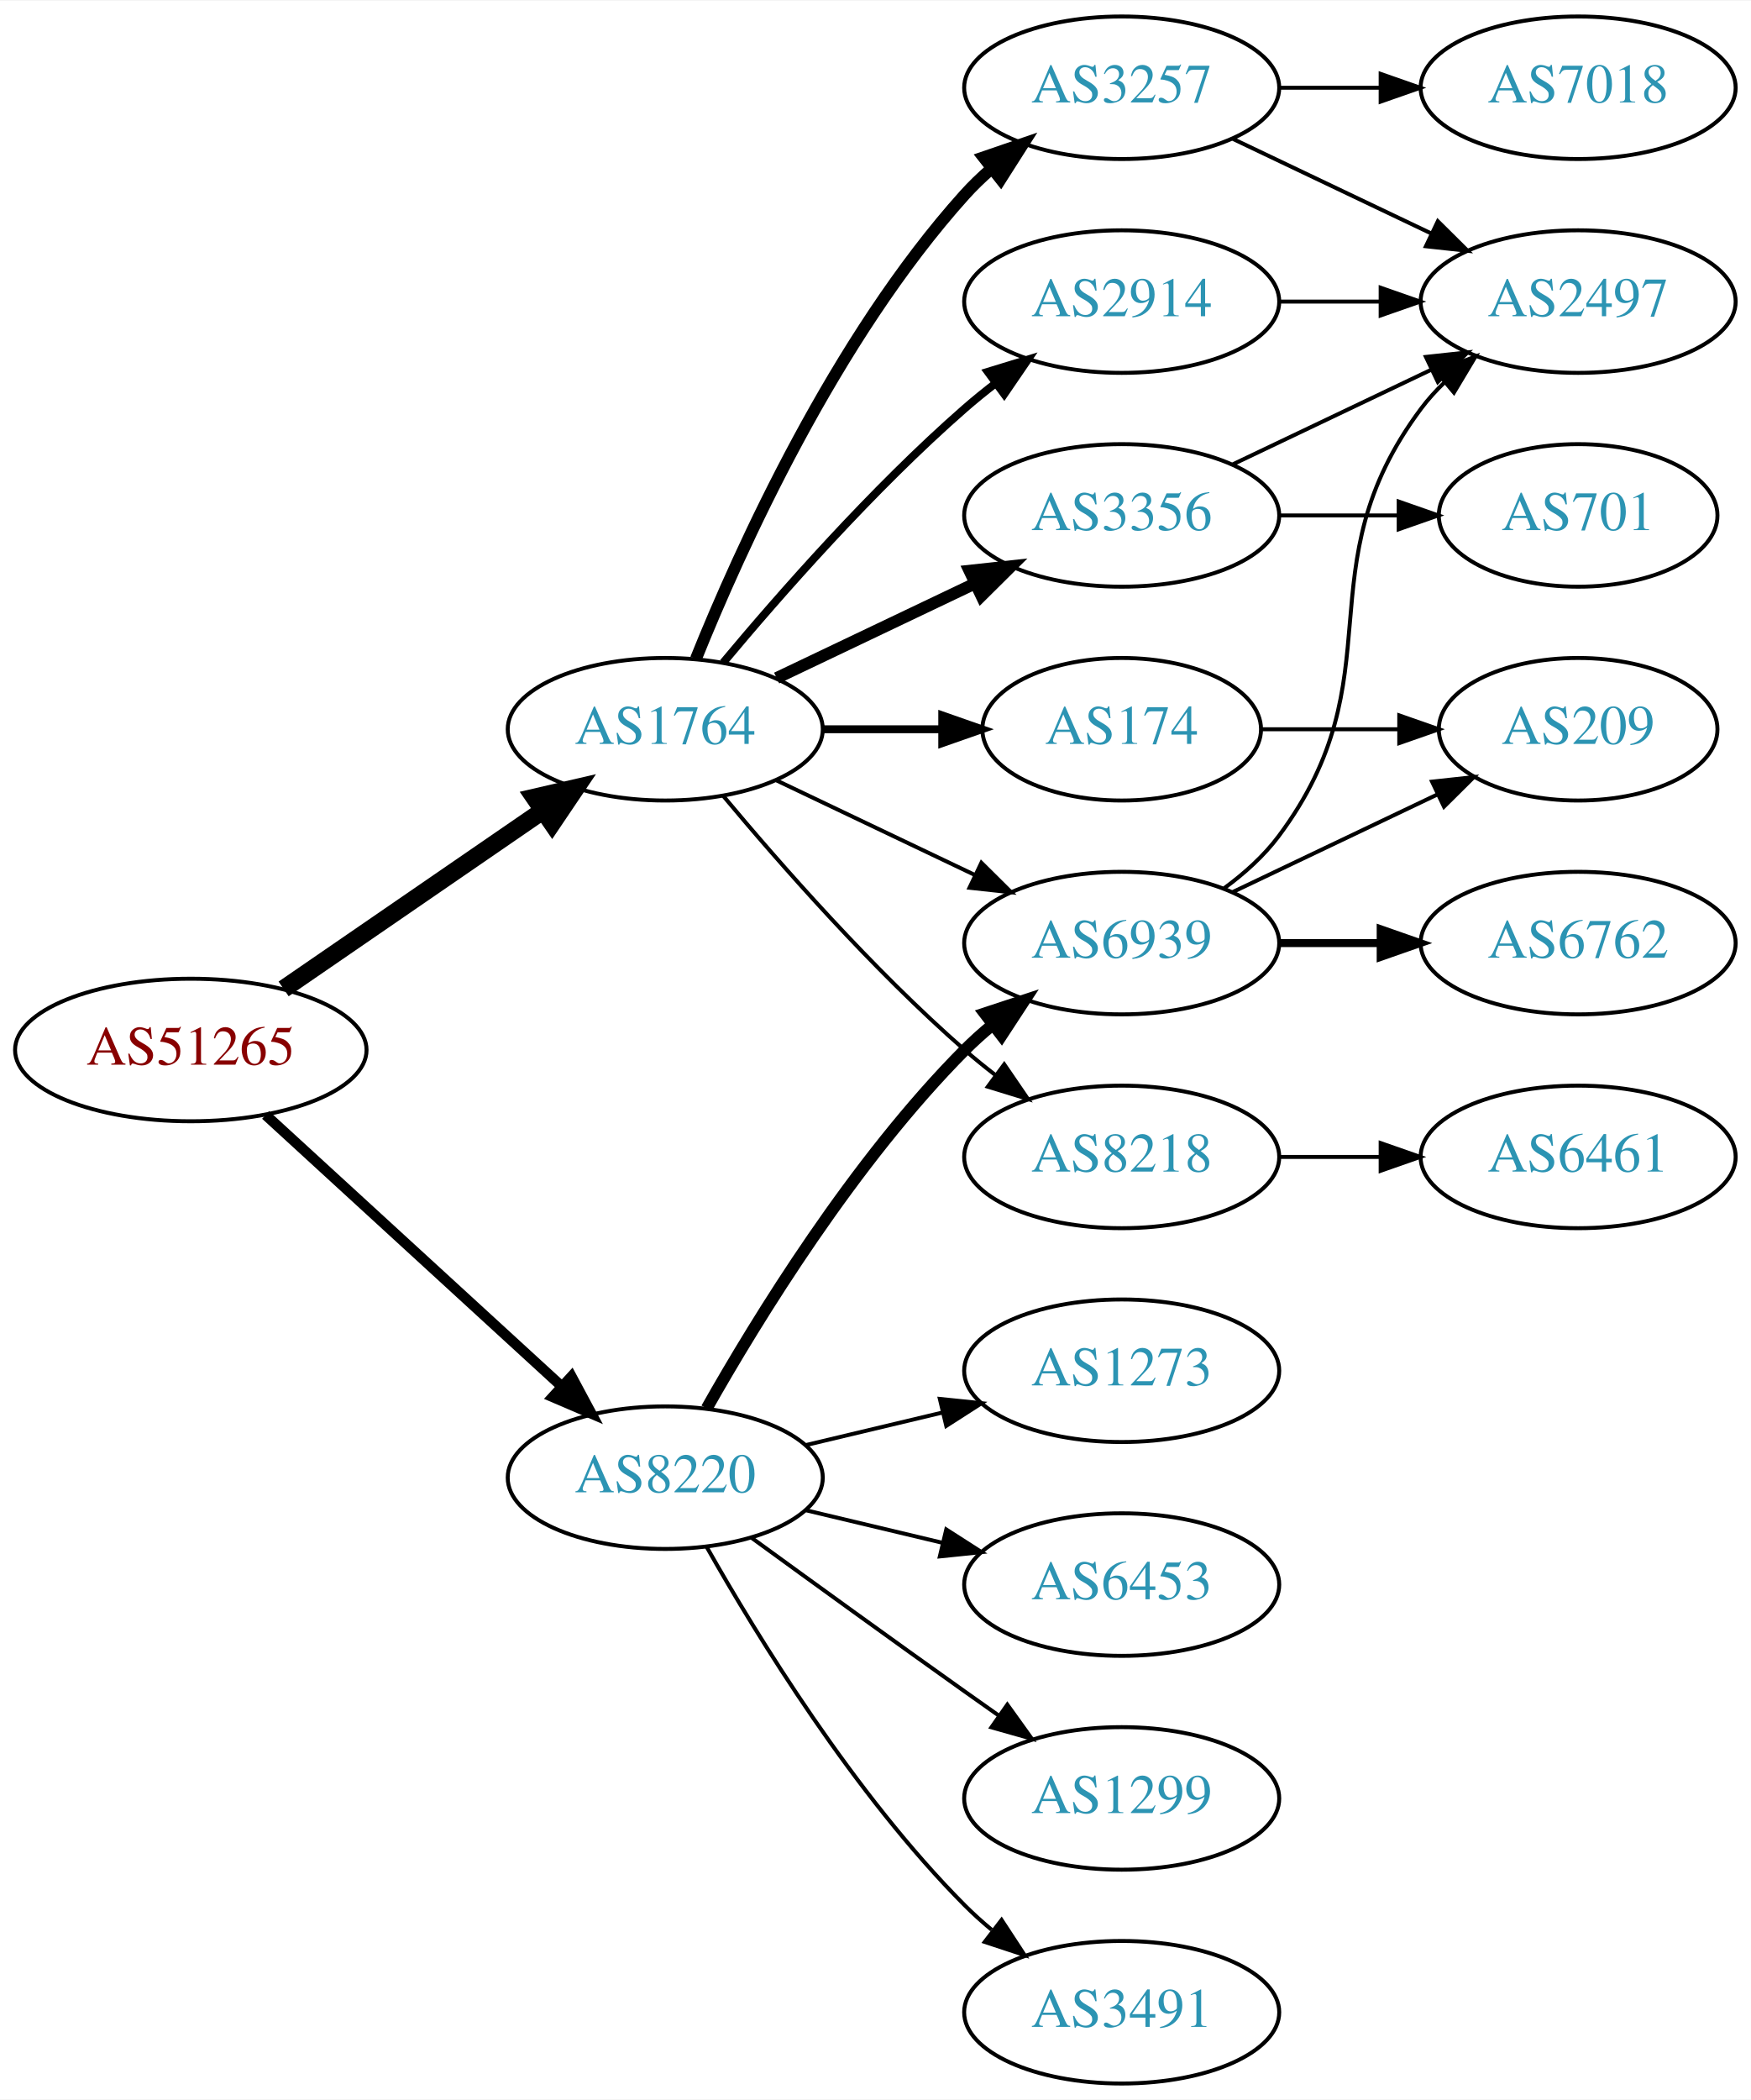
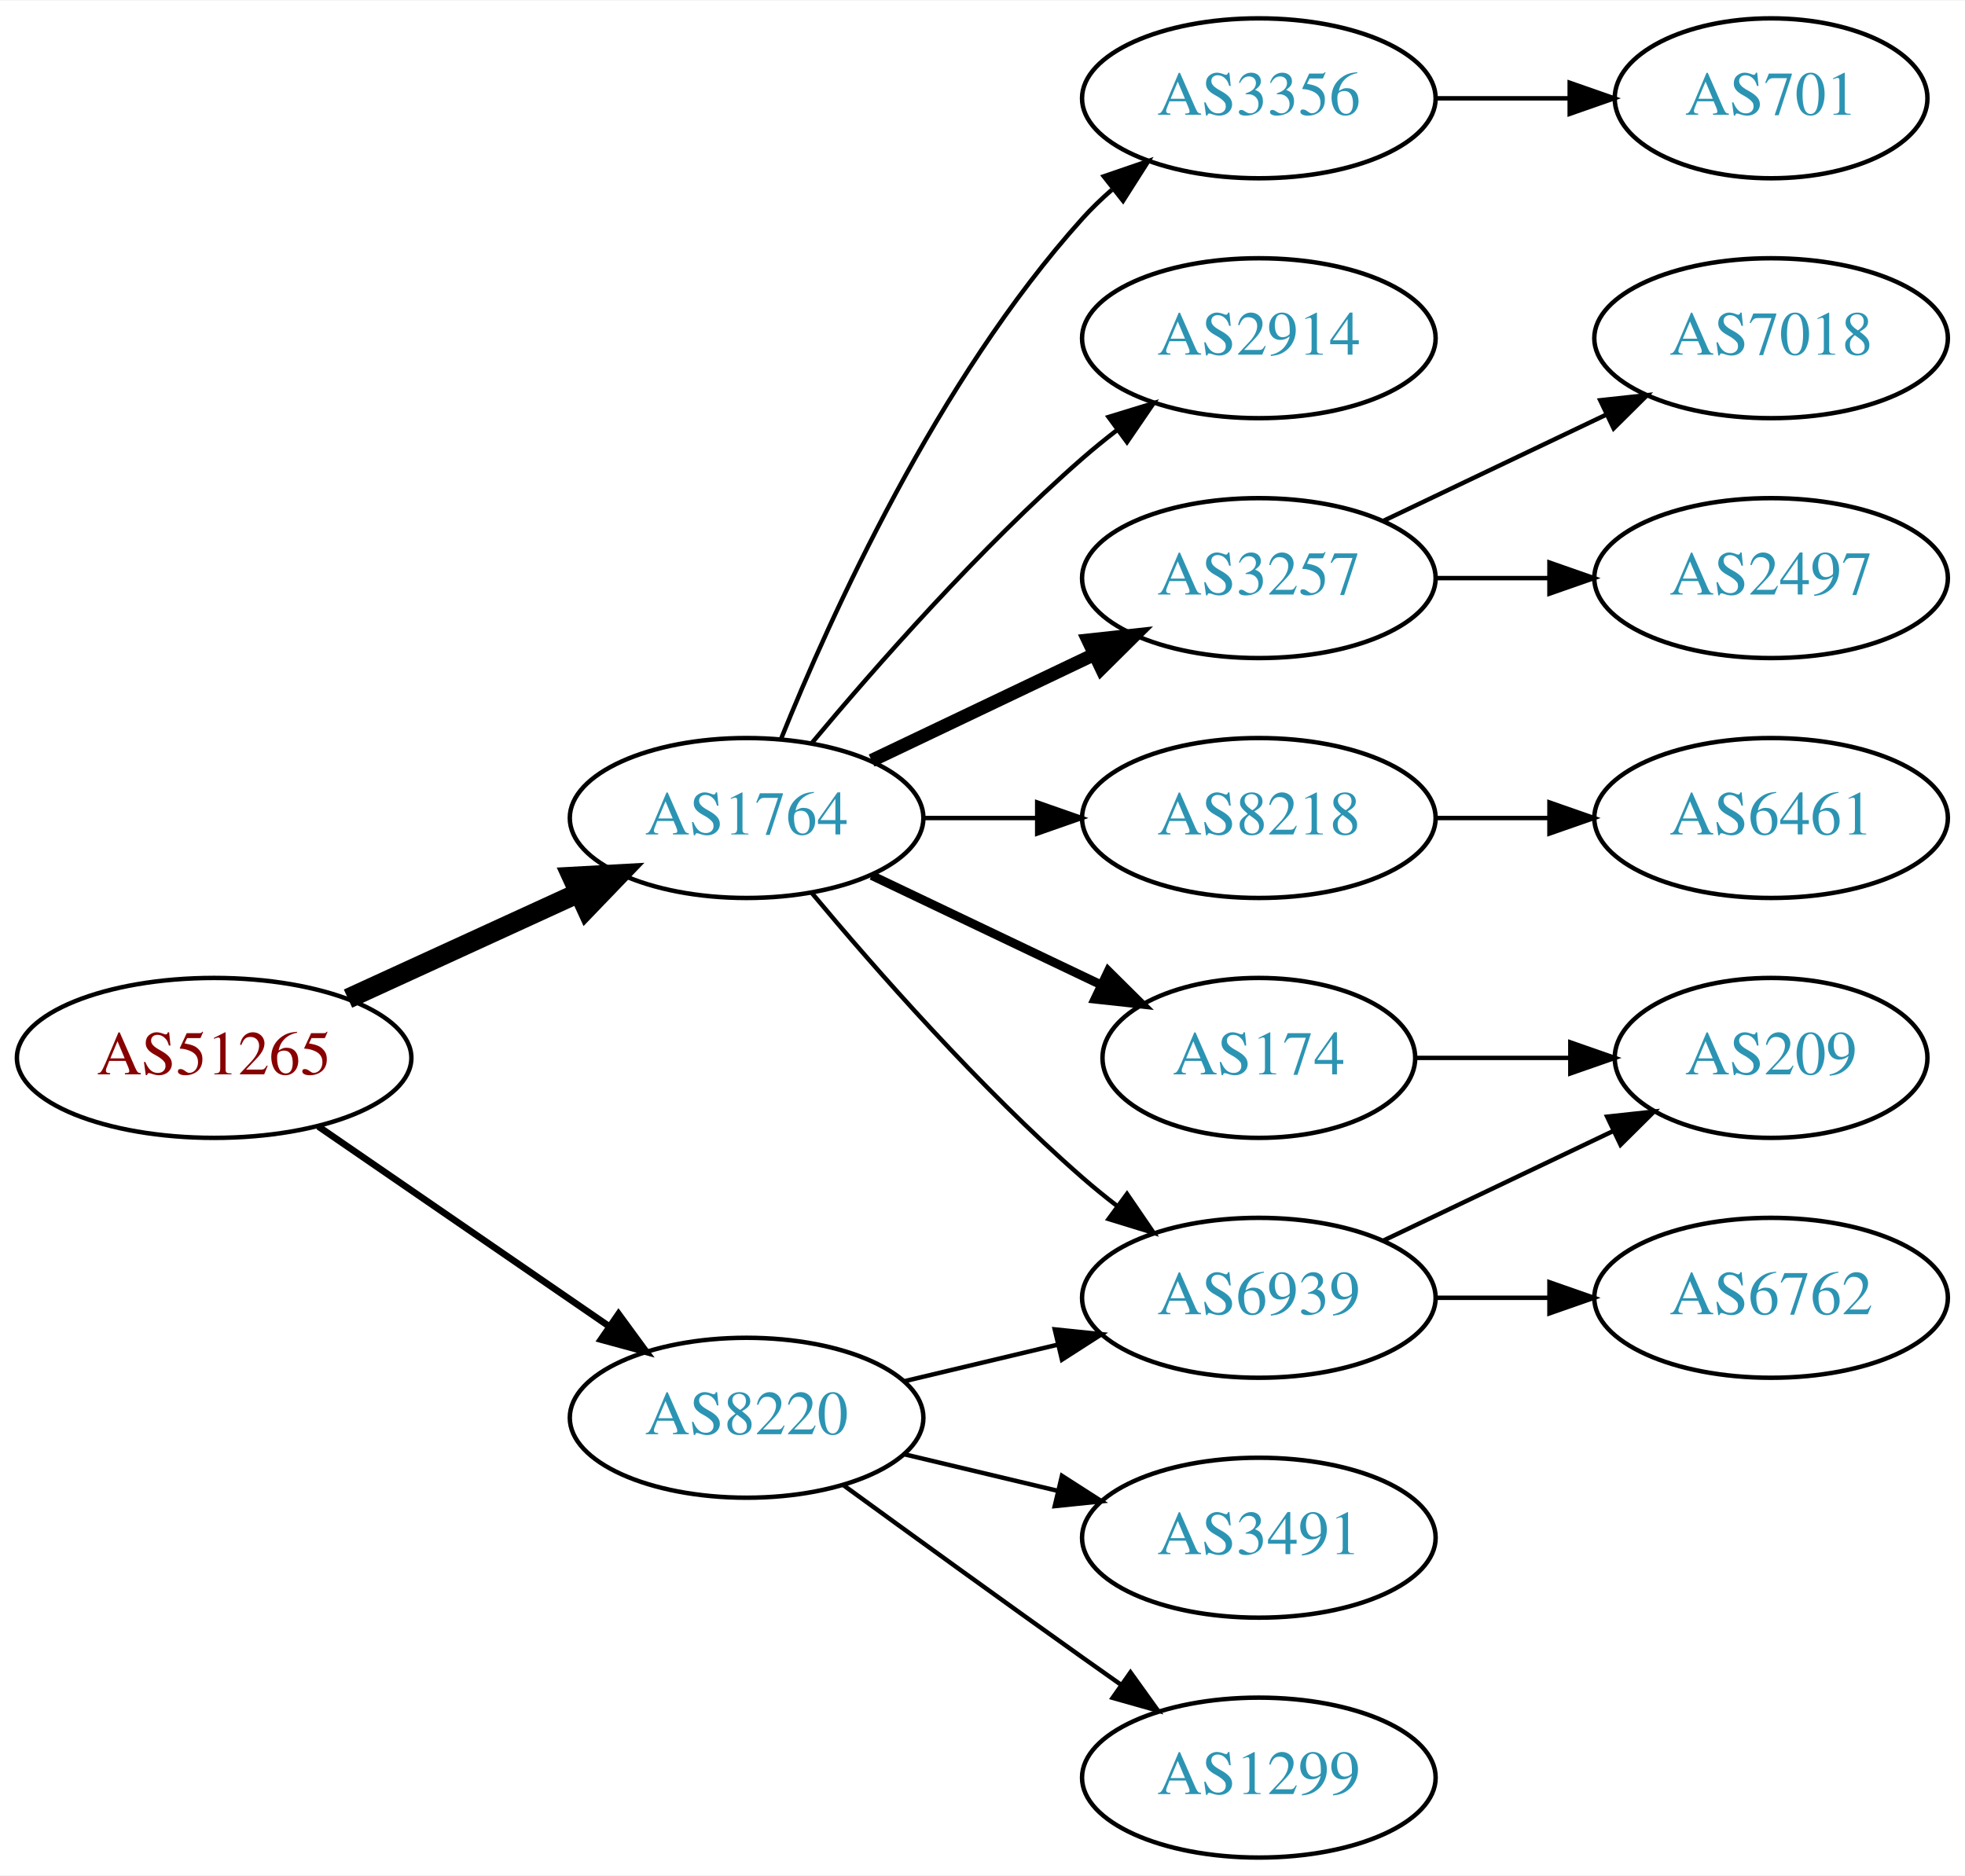
- <svg xmlns="http://www.w3.org/2000/svg" xmlns:xlink="http://www.w3.org/1999/xlink" width="442pt" height="530pt" viewBox="0.00 0.00 442.27 530.00">
-   <g id="graph0" class="graph" transform="scale(1 1) rotate(0) translate(4 526)">
-     <polygon fill="white" stroke="none" points="-4,4 -4,-526 438.271,-526 438.271,4 -4,4" />
+ <svg xmlns="http://www.w3.org/2000/svg" xmlns:xlink="http://www.w3.org/1999/xlink" width="442pt" height="422pt" viewBox="0.00 0.00 442.27 422.00">
+   <g id="graph0" class="graph" transform="scale(1 1) rotate(0) translate(4 418)">
+     <polygon fill="white" stroke="none" points="-4,4 -4,-418 438.271,-418 438.271,4 -4,4" />
    <g id="node1" class="node">
      <g id="a_node1">
        <a xlink:href="/asn/51265" xlink:title="AS51265 ~ Mass Response Service GmbH [AT]">
-           <ellipse fill="#ffffff" stroke="black" cx="44.196" cy="-261" rx="44.393" ry="18" />
-           <text text-anchor="middle" x="44.196" y="-257.3" font-family="Times,serif" font-size="14.00" fill="#880000">AS51265</text>
+           <ellipse fill="#ffffff" stroke="black" cx="44.196" cy="-180" rx="44.393" ry="18" />
+           <text text-anchor="middle" x="44.196" y="-176.3" font-family="Times,serif" font-size="14.00" fill="#880000">AS51265</text>
        </a>
      </g>
    </g>
    <g id="node2" class="node">
      <g id="a_node2">
        <a xlink:href="/asn/1764" xlink:title="AS1764 ~ NEXTLAYER-AS [AT]">
-           <ellipse fill="#ffffff" stroke="black" cx="164.039" cy="-342" rx="39.794" ry="18" />
-           <text text-anchor="middle" x="164.039" y="-338.3" font-family="Times,serif" font-size="14.00" fill="#2c94b3">AS1764</text>
+           <ellipse fill="#ffffff" stroke="black" cx="164.039" cy="-234" rx="39.794" ry="18" />
+           <text text-anchor="middle" x="164.039" y="-230.3" font-family="Times,serif" font-size="14.00" fill="#2c94b3">AS1764</text>
        </a>
      </g>
    </g>
    <g id="edge1" class="edge">
-       <path fill="none" stroke="black" stroke-width="4.5" d="M67.639,-276.426C86.22,-289.198 112.781,-307.455 133.161,-321.463" />
-       <polygon fill="black" stroke="black" stroke-width="4.5" points="131.003,-324.758 141.475,-327.178 135.464,-318.269 131.003,-324.758" />
+       <path fill="none" stroke="black" stroke-width="4.5" d="M74.326,-193.348C89.937,-200.502 109.335,-209.391 126.007,-217.03" />
+       <polygon fill="black" stroke="black" stroke-width="4.5" points="124.727,-220.775 135.459,-221.362 128.008,-213.616 124.727,-220.775" />
    </g>
    <g id="node3" class="node">
      <g id="a_node3">
        <a xlink:href="/asn/8220" xlink:title="AS8220 ~ COLT [GB]">
-           <ellipse fill="#ffffff" stroke="black" cx="164.039" cy="-153" rx="39.794" ry="18" />
-           <text text-anchor="middle" x="164.039" y="-149.3" font-family="Times,serif" font-size="14.00" fill="#2c94b3">AS8220</text>
+           <ellipse fill="#ffffff" stroke="black" cx="164.039" cy="-99" rx="39.794" ry="18" />
+           <text text-anchor="middle" x="164.039" y="-95.3" font-family="Times,serif" font-size="14.00" fill="#2c94b3">AS8220</text>
        </a>
      </g>
    </g>
    <g id="edge2" class="edge">
-       <path fill="none" stroke="black" stroke-width="2.625" d="M63.094,-244.597C83.022,-226.333 115.38,-196.678 137.857,-176.079" />
-       <polygon fill="black" stroke="black" stroke-width="2.625" points="140.351,-178.54 145.359,-169.203 135.622,-173.38 140.351,-178.54" />
+       <path fill="none" stroke="black" stroke-width="1.5" d="M67.639,-164.574C86.22,-151.802 112.781,-133.545 133.161,-119.537" />
+       <polygon fill="black" stroke="black" stroke-width="1.5" points="135.216,-122.371 141.475,-113.822 131.251,-116.602 135.216,-122.371" />
    </g>
    <g id="node4" class="node">
      <g id="a_node4">
        <a xlink:href="/asn/3257" xlink:title="AS3257 ~ GTT [DE]">
-           <ellipse fill="#ffffff" stroke="black" cx="279.332" cy="-504" rx="39.794" ry="18" />
-           <text text-anchor="middle" x="279.332" y="-500.3" font-family="Times,serif" font-size="14.00" fill="#2c94b3">AS3257</text>
+           <ellipse fill="#ffffff" stroke="black" cx="279.332" cy="-288" rx="39.794" ry="18" />
+           <text text-anchor="middle" x="279.332" y="-284.3" font-family="Times,serif" font-size="14.00" fill="#2c94b3">AS3257</text>
        </a>
      </g>
    </g>
    <g id="edge3" class="edge">
-       <path fill="none" stroke="black" stroke-width="3" d="M171.786,-359.787C182.837,-387.243 206.891,-440.578 239.685,-477 241.688,-479.224 243.906,-481.363 246.239,-483.397" />
-       <polygon fill="black" stroke="black" stroke-width="3" points="244.437,-486.433 254.458,-489.873 248.769,-480.935 244.437,-486.433" />
+       <path fill="none" stroke="black" stroke-width="3" d="M192.175,-246.934C207.169,-254.081 225.99,-263.052 242.213,-270.785" />
+       <polygon fill="black" stroke="black" stroke-width="3" points="240.884,-274.028 251.417,-275.171 243.895,-267.709 240.884,-274.028" />
    </g>
    <g id="node5" class="node">
      <g id="a_node5">
-         <a xlink:href="/asn/174" xlink:title="AS174 ~ Cogent Communications [US]">
-           <ellipse fill="#ffffff" stroke="black" cx="279.332" cy="-342" rx="35.194" ry="18" />
-           <text text-anchor="middle" x="279.332" y="-338.3" font-family="Times,serif" font-size="14.00" fill="#2c94b3">AS174</text>
+         <a xlink:href="/asn/8218" xlink:title="AS8218 ~ legacy Neotelecoms [FR]">
+           <ellipse fill="#ffffff" stroke="black" cx="279.332" cy="-234" rx="39.794" ry="18" />
+           <text text-anchor="middle" x="279.332" y="-230.3" font-family="Times,serif" font-size="14.00" fill="#2c94b3">AS8218</text>
        </a>
      </g>
    </g>
    <g id="edge4" class="edge">
-       <path fill="none" stroke="black" stroke-width="2" d="M203.711,-342C213.416,-342 223.907,-342 233.87,-342" />
-       <polygon fill="black" stroke="black" stroke-width="2" points="234.006,-345.5 244.006,-342 234.006,-338.5 234.006,-345.5" />
+       <path fill="none" stroke="black" d="M203.711,-234C211.914,-234 220.678,-234 229.21,-234" />
+       <polygon fill="black" stroke="black" points="229.449,-237.5 239.449,-234 229.449,-230.5 229.449,-237.5" />
    </g>
    <g id="node6" class="node">
      <g id="a_node6">
+         <a xlink:href="/asn/6939" xlink:title="AS6939 ~ Hurricane Electric LLC [US]">
+           <ellipse fill="#ffffff" stroke="black" cx="279.332" cy="-126" rx="39.794" ry="18" />
+           <text text-anchor="middle" x="279.332" y="-122.3" font-family="Times,serif" font-size="14.00" fill="#2c94b3">AS6939</text>
+         </a>
+       </g>
+     </g>
+     <g id="edge5" class="edge">
+       <path fill="none" stroke="black" d="M178.669,-217.183C192.951,-200.071 216.498,-173.255 239.685,-153 242.151,-150.846 244.789,-148.706 247.487,-146.628" />
+       <polygon fill="black" stroke="black" points="249.66,-149.375 255.641,-140.63 245.512,-143.736 249.66,-149.375" />
+     </g>
+     <g id="node7" class="node">
+       <g id="a_node7">
+         <a xlink:href="/asn/174" xlink:title="AS174 ~ Cogent Communications [US]">
+           <ellipse fill="#ffffff" stroke="black" cx="279.332" cy="-180" rx="35.194" ry="18" />
+           <text text-anchor="middle" x="279.332" y="-176.3" font-family="Times,serif" font-size="14.00" fill="#2c94b3">AS174</text>
+         </a>
+       </g>
+     </g>
+     <g id="edge6" class="edge">
+       <path fill="none" stroke="black" stroke-width="2" d="M192.175,-221.066C207.607,-213.71 227.092,-204.423 243.628,-196.541" />
+       <polygon fill="black" stroke="black" stroke-width="2" points="245.448,-199.551 252.969,-192.089 242.436,-193.232 245.448,-199.551" />
+     </g>
+     <g id="node8" class="node">
+       <g id="a_node8">
+         <a xlink:href="/asn/2914" xlink:title="AS2914 ~ NTT America, Inc. [US]">
+           <ellipse fill="#ffffff" stroke="black" cx="279.332" cy="-342" rx="39.794" ry="18" />
+           <text text-anchor="middle" x="279.332" y="-338.3" font-family="Times,serif" font-size="14.00" fill="#2c94b3">AS2914</text>
+         </a>
+       </g>
+     </g>
+     <g id="edge7" class="edge">
+       <path fill="none" stroke="black" d="M178.669,-250.817C192.951,-267.929 216.498,-294.745 239.685,-315 242.151,-317.154 244.789,-319.294 247.487,-321.372" />
+       <polygon fill="black" stroke="black" points="245.512,-324.264 255.641,-327.37 249.66,-318.625 245.512,-324.264" />
+     </g>
+     <g id="node9" class="node">
+       <g id="a_node9">
        <a xlink:href="/asn/3356" xlink:title="AS3356 ~ Level 3 Parent, LLC [US]">
          <ellipse fill="#ffffff" stroke="black" cx="279.332" cy="-396" rx="39.794" ry="18" />
          <text text-anchor="middle" x="279.332" y="-392.3" font-family="Times,serif" font-size="14.00" fill="#2c94b3">AS3356</text>
        </a>
      </g>
    </g>
-     <g id="edge5" class="edge">
-       <path fill="none" stroke="black" stroke-width="3" d="M192.175,-354.934C207.169,-362.081 225.99,-371.052 242.213,-378.785" />
-       <polygon fill="black" stroke="black" stroke-width="3" points="240.884,-382.028 251.417,-383.171 243.895,-375.709 240.884,-382.028" />
-     </g>
-     <g id="node7" class="node">
-       <g id="a_node7">
-         <a xlink:href="/asn/2914" xlink:title="AS2914 ~ NTT America, Inc. [US]">
-           <ellipse fill="#ffffff" stroke="black" cx="279.332" cy="-450" rx="39.794" ry="18" />
-           <text text-anchor="middle" x="279.332" y="-446.3" font-family="Times,serif" font-size="14.00" fill="#2c94b3">AS2914</text>
-         </a>
-       </g>
-     </g>
-     <g id="edge6" class="edge">
-       <path fill="none" stroke="black" stroke-width="2" d="M178.669,-358.817C192.951,-375.929 216.498,-402.745 239.685,-423 242.151,-425.154 244.789,-427.294 247.487,-429.372" />
-       <polygon fill="black" stroke="black" stroke-width="2" points="245.512,-432.264 255.641,-435.37 249.66,-426.625 245.512,-432.264" />
-     </g>
-     <g id="node8" class="node">
-       <g id="a_node8">
-         <a xlink:href="/asn/8218" xlink:title="AS8218 ~ legacy Neotelecoms [FR]">
-           <ellipse fill="#ffffff" stroke="black" cx="279.332" cy="-234" rx="39.794" ry="18" />
-           <text text-anchor="middle" x="279.332" y="-230.3" font-family="Times,serif" font-size="14.00" fill="#2c94b3">AS8218</text>
-         </a>
-       </g>
-     </g>
-     <g id="edge7" class="edge">
-       <path fill="none" stroke="black" d="M178.669,-325.183C192.951,-308.071 216.498,-281.255 239.685,-261 242.151,-258.846 244.789,-256.706 247.487,-254.628" />
-       <polygon fill="black" stroke="black" points="249.66,-257.375 255.641,-248.63 245.512,-251.736 249.66,-257.375" />
-     </g>
-     <g id="node9" class="node">
-       <g id="a_node9">
-         <a xlink:href="/asn/6939" xlink:title="AS6939 ~ Hurricane Electric LLC [US]">
-           <ellipse fill="#ffffff" stroke="black" cx="279.332" cy="-288" rx="39.794" ry="18" />
-           <text text-anchor="middle" x="279.332" y="-284.3" font-family="Times,serif" font-size="14.00" fill="#2c94b3">AS6939</text>
-         </a>
-       </g>
-     </g>
    <g id="edge8" class="edge">
-       <path fill="none" stroke="black" d="M192.175,-329.066C207.169,-321.919 225.99,-312.948 242.213,-305.215" />
-       <polygon fill="black" stroke="black" points="243.895,-308.291 251.417,-300.829 240.884,-301.972 243.895,-308.291" />
-     </g>
-     <g id="edge21" class="edge">
-       <path fill="none" stroke="black" stroke-width="3" d="M174.498,-170.49C187.28,-193.096 211.712,-232.886 239.685,-261 241.796,-263.121 244.092,-265.188 246.477,-267.171" />
-       <polygon fill="black" stroke="black" stroke-width="3" points="244.73,-270.242 254.793,-273.556 248.993,-264.69 244.73,-270.242" />
+       <path fill="none" stroke="black" d="M171.786,-251.787C182.837,-279.243 206.891,-332.578 239.685,-369 241.688,-371.224 243.906,-373.363 246.239,-375.397" />
+       <polygon fill="black" stroke="black" points="244.437,-378.433 254.458,-381.873 248.769,-372.935 244.437,-378.433" />
+     </g>
+     <g id="edge17" class="edge">
+       <path fill="none" stroke="black" d="M199.646,-107.248C210.517,-109.838 222.671,-112.735 234.114,-115.462" />
+       <polygon fill="black" stroke="black" points="233.397,-118.889 243.936,-117.803 235.02,-112.08 233.397,-118.889" />
    </g>
    <g id="node16" class="node">
      <g id="a_node16">
-         <a xlink:href="/asn/1299" xlink:title="AS1299 ~ Telia Carrier [EU]">
+         <a xlink:href="/asn/3491" xlink:title="AS3491 ~ PCCW Global, Inc. [US]">
          <ellipse fill="#ffffff" stroke="black" cx="279.332" cy="-72" rx="39.794" ry="18" />
-           <text text-anchor="middle" x="279.332" y="-68.3" font-family="Times,serif" font-size="14.00" fill="#2c94b3">AS1299</text>
-         </a>
-       </g>
-     </g>
-     <g id="edge19" class="edge">
-       <path fill="none" stroke="black" d="M185.887,-137.778C200.821,-126.909 221.435,-111.975 239.685,-99 242.506,-96.995 245.449,-94.915 248.397,-92.841" />
-       <polygon fill="black" stroke="black" points="250.443,-95.681 256.621,-87.074 246.424,-89.95 250.443,-95.681" />
+           <text text-anchor="middle" x="279.332" y="-68.3" font-family="Times,serif" font-size="14.00" fill="#2c94b3">AS3491</text>
+         </a>
+       </g>
+     </g>
+     <g id="edge16" class="edge">
+       <path fill="none" stroke="black" d="M199.646,-90.752C210.517,-88.162 222.671,-85.265 234.114,-82.538" />
+       <polygon fill="black" stroke="black" points="235.02,-85.92 243.936,-80.197 233.397,-79.111 235.02,-85.92" />
    </g>
    <g id="node17" class="node">
      <g id="a_node17">
-         <a xlink:href="/asn/3491" xlink:title="AS3491 ~ PCCW Global, Inc. [US]">
+         <a xlink:href="/asn/1299" xlink:title="AS1299 ~ Telia Carrier [EU]">
          <ellipse fill="#ffffff" stroke="black" cx="279.332" cy="-18" rx="39.794" ry="18" />
-           <text text-anchor="middle" x="279.332" y="-14.3" font-family="Times,serif" font-size="14.00" fill="#2c94b3">AS3491</text>
-         </a>
-       </g>
-     </g>
-     <g id="edge20" class="edge">
-       <path fill="none" stroke="black" d="M174.498,-135.51C187.28,-112.904 211.712,-73.114 239.685,-45 241.796,-42.879 244.092,-40.812 246.477,-38.829" />
-       <polygon fill="black" stroke="black" points="248.993,-41.31 254.793,-32.444 244.73,-35.758 248.993,-41.31" />
-     </g>
-     <g id="node18" class="node">
-       <g id="a_node18">
-         <a xlink:href="/asn/1273" xlink:title="AS1273 ~ Vodafone Group PLC [EU]">
-           <ellipse fill="#ffffff" stroke="black" cx="279.332" cy="-180" rx="39.794" ry="18" />
-           <text text-anchor="middle" x="279.332" y="-176.3" font-family="Times,serif" font-size="14.00" fill="#2c94b3">AS1273</text>
-         </a>
-       </g>
-     </g>
-     <g id="edge22" class="edge">
-       <path fill="none" stroke="black" d="M199.646,-161.248C210.517,-163.838 222.671,-166.735 234.114,-169.462" />
-       <polygon fill="black" stroke="black" points="233.397,-172.889 243.936,-171.803 235.02,-166.08 233.397,-172.889" />
-     </g>
-     <g id="node19" class="node">
-       <g id="a_node19">
-         <a xlink:href="/asn/6453" xlink:title="AS6453 ~ TATA COMMUNICATIONS (AMERICA) INC [US]">
-           <ellipse fill="#ffffff" stroke="black" cx="279.332" cy="-126" rx="39.794" ry="18" />
-           <text text-anchor="middle" x="279.332" y="-122.3" font-family="Times,serif" font-size="14.00" fill="#2c94b3">AS6453</text>
-         </a>
-       </g>
-     </g>
-     <g id="edge23" class="edge">
-       <path fill="none" stroke="black" d="M199.646,-144.752C210.517,-142.162 222.671,-139.265 234.114,-136.538" />
-       <polygon fill="black" stroke="black" points="235.02,-139.92 243.936,-134.197 233.397,-133.111 235.02,-139.92" />
+           <text text-anchor="middle" x="279.332" y="-14.3" font-family="Times,serif" font-size="14.00" fill="#2c94b3">AS1299</text>
+         </a>
+       </g>
+     </g>
+     <g id="edge18" class="edge">
+       <path fill="none" stroke="black" d="M185.887,-83.778C200.821,-72.909 221.435,-57.975 239.685,-45 242.506,-42.995 245.449,-40.915 248.397,-38.841" />
+       <polygon fill="black" stroke="black" points="250.443,-41.681 256.621,-33.074 246.424,-35.95 250.443,-41.681" />
    </g>
    <g id="node10" class="node">
      <g id="a_node10">
        <a xlink:href="/asn/7018" xlink:title="AS7018 ~ AT&amp;T Services, Inc. [US]">
-           <ellipse fill="#ffffff" stroke="black" cx="394.625" cy="-504" rx="39.794" ry="18" />
-           <text text-anchor="middle" x="394.625" y="-500.3" font-family="Times,serif" font-size="14.00" fill="#2c94b3">AS7018</text>
+           <ellipse fill="#ffffff" stroke="black" cx="394.625" cy="-342" rx="39.794" ry="18" />
+           <text text-anchor="middle" x="394.625" y="-338.3" font-family="Times,serif" font-size="14.00" fill="#2c94b3">AS7018</text>
        </a>
      </g>
    </g>
    <g id="edge9" class="edge">
-       <path fill="none" stroke="black" d="M319.004,-504C327.207,-504 335.971,-504 344.503,-504" />
-       <polygon fill="black" stroke="black" points="344.742,-507.5 354.742,-504 344.742,-500.5 344.742,-507.5" />
+       <path fill="none" stroke="black" d="M307.468,-300.934C322.462,-308.081 341.283,-317.052 357.506,-324.785" />
+       <polygon fill="black" stroke="black" points="356.177,-328.028 366.71,-329.171 359.188,-321.709 356.177,-328.028" />
    </g>
    <g id="node11" class="node">
      <g id="a_node11">
        <a xlink:href="/asn/2497" xlink:title="AS2497 ~ Internet Initiative Japan Inc. [JP]">
-           <ellipse fill="#ffffff" stroke="black" cx="394.625" cy="-450" rx="39.794" ry="18" />
-           <text text-anchor="middle" x="394.625" y="-446.3" font-family="Times,serif" font-size="14.00" fill="#2c94b3">AS2497</text>
+           <ellipse fill="#ffffff" stroke="black" cx="394.625" cy="-288" rx="39.794" ry="18" />
+           <text text-anchor="middle" x="394.625" y="-284.3" font-family="Times,serif" font-size="14.00" fill="#2c94b3">AS2497</text>
        </a>
      </g>
    </g>
    <g id="edge10" class="edge">
-       <path fill="none" stroke="black" d="M307.468,-491.066C322.462,-483.919 341.283,-474.948 357.506,-467.215" />
-       <polygon fill="black" stroke="black" points="359.188,-470.291 366.71,-462.829 356.177,-463.972 359.188,-470.291" />
+       <path fill="none" stroke="black" d="M319.004,-288C327.207,-288 335.971,-288 344.503,-288" />
+       <polygon fill="black" stroke="black" points="344.742,-291.5 354.742,-288 344.742,-284.5 344.742,-291.5" />
    </g>
    <g id="node12" class="node">
      <g id="a_node12">
-         <a xlink:href="/asn/209" xlink:title="AS209 ~ CenturyLink Communications, LLC [US]">
-           <ellipse fill="#ffffff" stroke="black" cx="394.625" cy="-342" rx="35.194" ry="18" />
-           <text text-anchor="middle" x="394.625" y="-338.3" font-family="Times,serif" font-size="14.00" fill="#2c94b3">AS209</text>
+         <a xlink:href="/asn/6461" xlink:title="AS6461 ~ Zayo Bandwidth [US]">
+           <ellipse fill="#ffffff" stroke="black" cx="394.625" cy="-234" rx="39.794" ry="18" />
+           <text text-anchor="middle" x="394.625" y="-230.3" font-family="Times,serif" font-size="14.00" fill="#2c94b3">AS6461</text>
        </a>
      </g>
    </g>
    <g id="edge11" class="edge">
-       <path fill="none" stroke="black" d="M314.631,-342C325.501,-342 337.678,-342 349.156,-342" />
-       <polygon fill="black" stroke="black" points="349.442,-345.5 359.442,-342 349.442,-338.5 349.442,-345.5" />
-     </g>
-     <g id="edge12" class="edge">
-       <path fill="none" stroke="black" d="M307.468,-408.934C322.462,-416.081 341.283,-425.052 357.506,-432.785" />
-       <polygon fill="black" stroke="black" points="356.177,-436.028 366.71,-437.171 359.188,-429.709 356.177,-436.028" />
+       <path fill="none" stroke="black" d="M319.004,-234C327.207,-234 335.971,-234 344.503,-234" />
+       <polygon fill="black" stroke="black" points="344.742,-237.5 354.742,-234 344.742,-230.5 344.742,-237.5" />
    </g>
    <g id="node13" class="node">
      <g id="a_node13">
+         <a xlink:href="/asn/6762" xlink:title="AS6762 ~ TELECOM ITALIA SPARKLE S.p.A. [IT]">
+           <ellipse fill="#ffffff" stroke="black" cx="394.625" cy="-126" rx="39.794" ry="18" />
+           <text text-anchor="middle" x="394.625" y="-122.3" font-family="Times,serif" font-size="14.00" fill="#2c94b3">AS6762</text>
+         </a>
+       </g>
+     </g>
+     <g id="edge12" class="edge">
+       <path fill="none" stroke="black" d="M319.004,-126C327.207,-126 335.971,-126 344.503,-126" />
+       <polygon fill="black" stroke="black" points="344.742,-129.5 354.742,-126 344.742,-122.5 344.742,-129.5" />
+     </g>
+     <g id="node14" class="node">
+       <g id="a_node14">
+         <a xlink:href="/asn/209" xlink:title="AS209 ~ CenturyLink Communications, LLC [US]">
+           <ellipse fill="#ffffff" stroke="black" cx="394.625" cy="-180" rx="35.194" ry="18" />
+           <text text-anchor="middle" x="394.625" y="-176.3" font-family="Times,serif" font-size="14.00" fill="#2c94b3">AS209</text>
+         </a>
+       </g>
+     </g>
+     <g id="edge13" class="edge">
+       <path fill="none" stroke="black" d="M307.468,-138.934C322.9,-146.29 342.385,-155.577 358.92,-163.459" />
+       <polygon fill="black" stroke="black" points="357.729,-166.768 368.262,-167.911 360.741,-160.449 357.729,-166.768" />
+     </g>
+     <g id="edge14" class="edge">
+       <path fill="none" stroke="black" d="M314.631,-180C325.501,-180 337.678,-180 349.156,-180" />
+       <polygon fill="black" stroke="black" points="349.442,-183.5 359.442,-180 349.442,-176.5 349.442,-183.5" />
+     </g>
+     <g id="node15" class="node">
+       <g id="a_node15">
        <a xlink:href="/asn/701" xlink:title="AS701 ~ UUNET [US]">
          <ellipse fill="#ffffff" stroke="black" cx="394.625" cy="-396" rx="35.194" ry="18" />
          <text text-anchor="middle" x="394.625" y="-392.3" font-family="Times,serif" font-size="14.00" fill="#2c94b3">AS701</text>
        </a>
      </g>
    </g>
-     <g id="edge13" class="edge">
+     <g id="edge15" class="edge">
      <path fill="none" stroke="black" d="M319.004,-396C328.709,-396 339.2,-396 349.163,-396" />
      <polygon fill="black" stroke="black" points="349.299,-399.5 359.299,-396 349.299,-392.5 349.299,-399.5" />
    </g>
-     <g id="edge14" class="edge">
-       <path fill="none" stroke="black" d="M319.004,-450C327.207,-450 335.971,-450 344.503,-450" />
-       <polygon fill="black" stroke="black" points="344.742,-453.5 354.742,-450 344.742,-446.5 344.742,-453.5" />
-     </g>
-     <g id="node14" class="node">
-       <g id="a_node14">
-         <a xlink:href="/asn/6461" xlink:title="AS6461 ~ Zayo Bandwidth [US]">
-           <ellipse fill="#ffffff" stroke="black" cx="394.625" cy="-234" rx="39.794" ry="18" />
-           <text text-anchor="middle" x="394.625" y="-230.3" font-family="Times,serif" font-size="14.00" fill="#2c94b3">AS6461</text>
-         </a>
-       </g>
-     </g>
-     <g id="edge15" class="edge">
-       <path fill="none" stroke="black" d="M319.004,-234C327.207,-234 335.971,-234 344.503,-234" />
-       <polygon fill="black" stroke="black" points="344.742,-237.5 354.742,-234 344.742,-230.5 344.742,-237.5" />
-     </g>
-     <g id="edge17" class="edge">
-       <path fill="none" stroke="black" d="M305.262,-301.882C310.338,-305.611 315.256,-310.016 318.978,-315 349.249,-355.542 324.707,-382.458 354.978,-423 356.723,-425.336 358.73,-427.545 360.893,-429.617" />
-       <polygon fill="black" stroke="black" points="358.771,-432.405 368.694,-436.118 363.253,-427.027 358.771,-432.405" />
-     </g>
-     <g id="edge18" class="edge">
-       <path fill="none" stroke="black" d="M307.468,-300.934C322.9,-308.29 342.385,-317.577 358.92,-325.459" />
-       <polygon fill="black" stroke="black" points="357.729,-328.768 368.262,-329.911 360.741,-322.449 357.729,-328.768" />
-     </g>
-     <g id="node15" class="node">
-       <g id="a_node15">
-         <a xlink:href="/asn/6762" xlink:title="AS6762 ~ TELECOM ITALIA SPARKLE S.p.A. [IT]">
-           <ellipse fill="#ffffff" stroke="black" cx="394.625" cy="-288" rx="39.794" ry="18" />
-           <text text-anchor="middle" x="394.625" y="-284.3" font-family="Times,serif" font-size="14.00" fill="#2c94b3">AS6762</text>
-         </a>
-       </g>
-     </g>
-     <g id="edge16" class="edge">
-       <path fill="none" stroke="black" stroke-width="2" d="M319.004,-288C327.207,-288 335.971,-288 344.503,-288" />
-       <polygon fill="black" stroke="black" stroke-width="2" points="344.742,-291.5 354.742,-288 344.742,-284.5 344.742,-291.5" />
-     </g>
  </g>
</svg>
